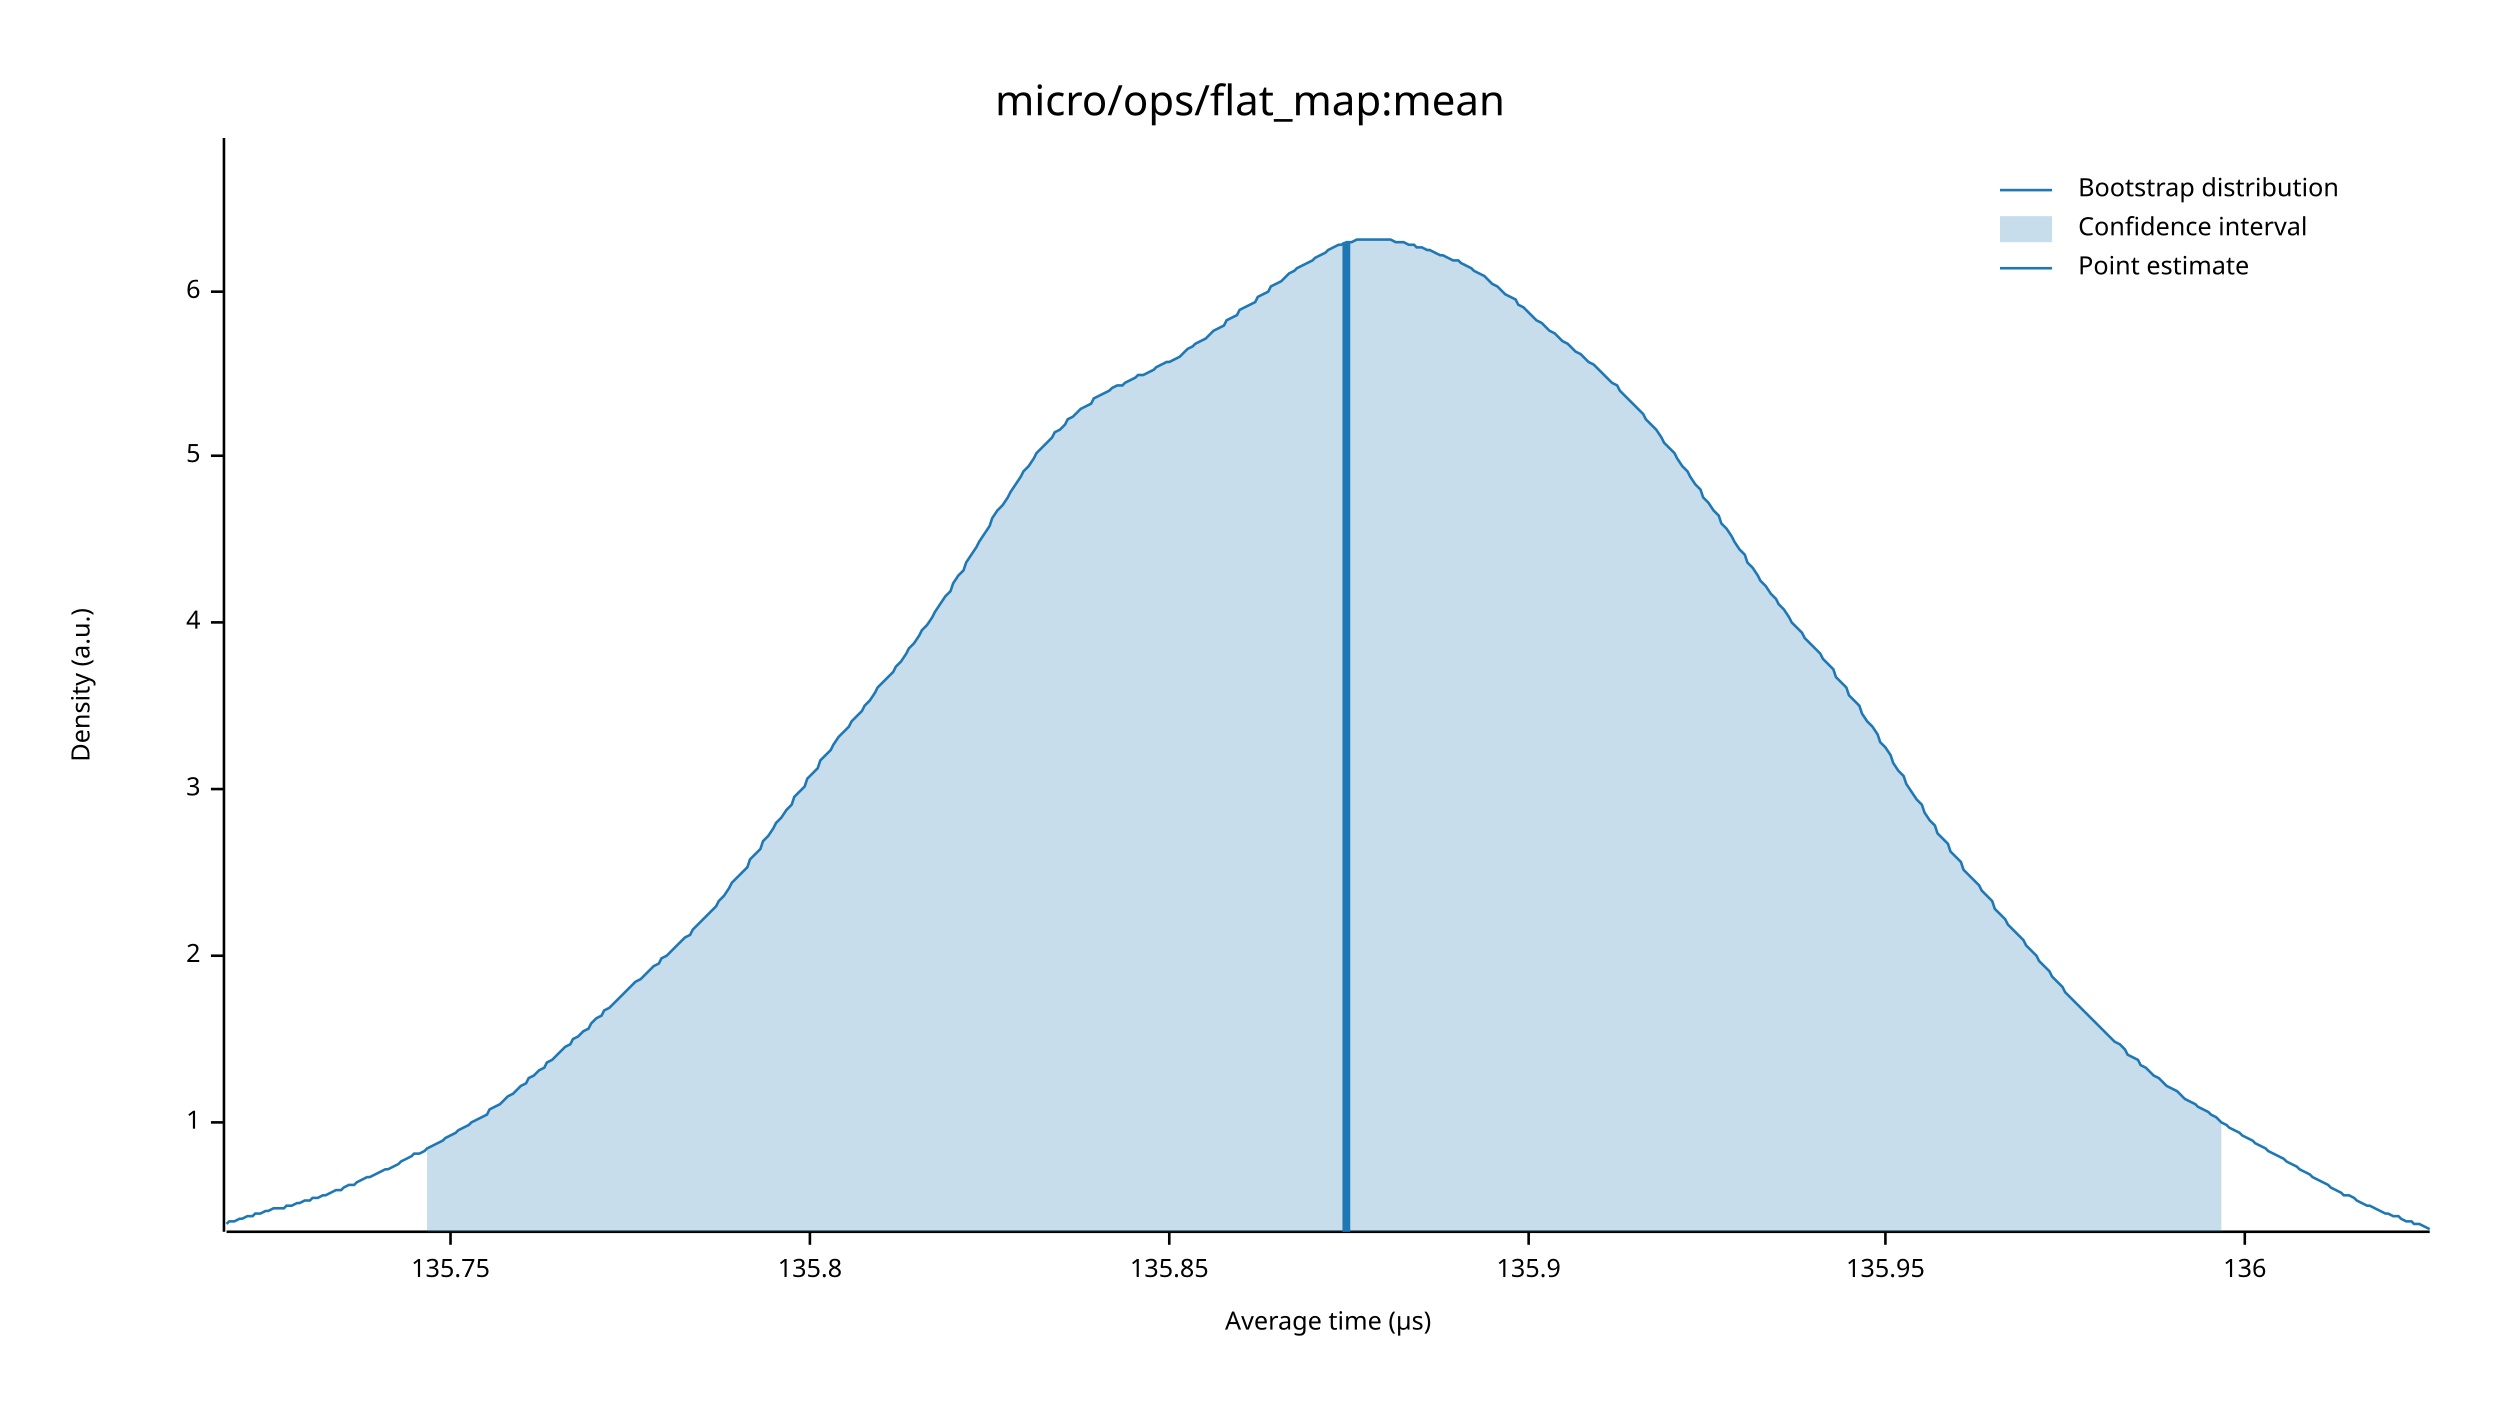
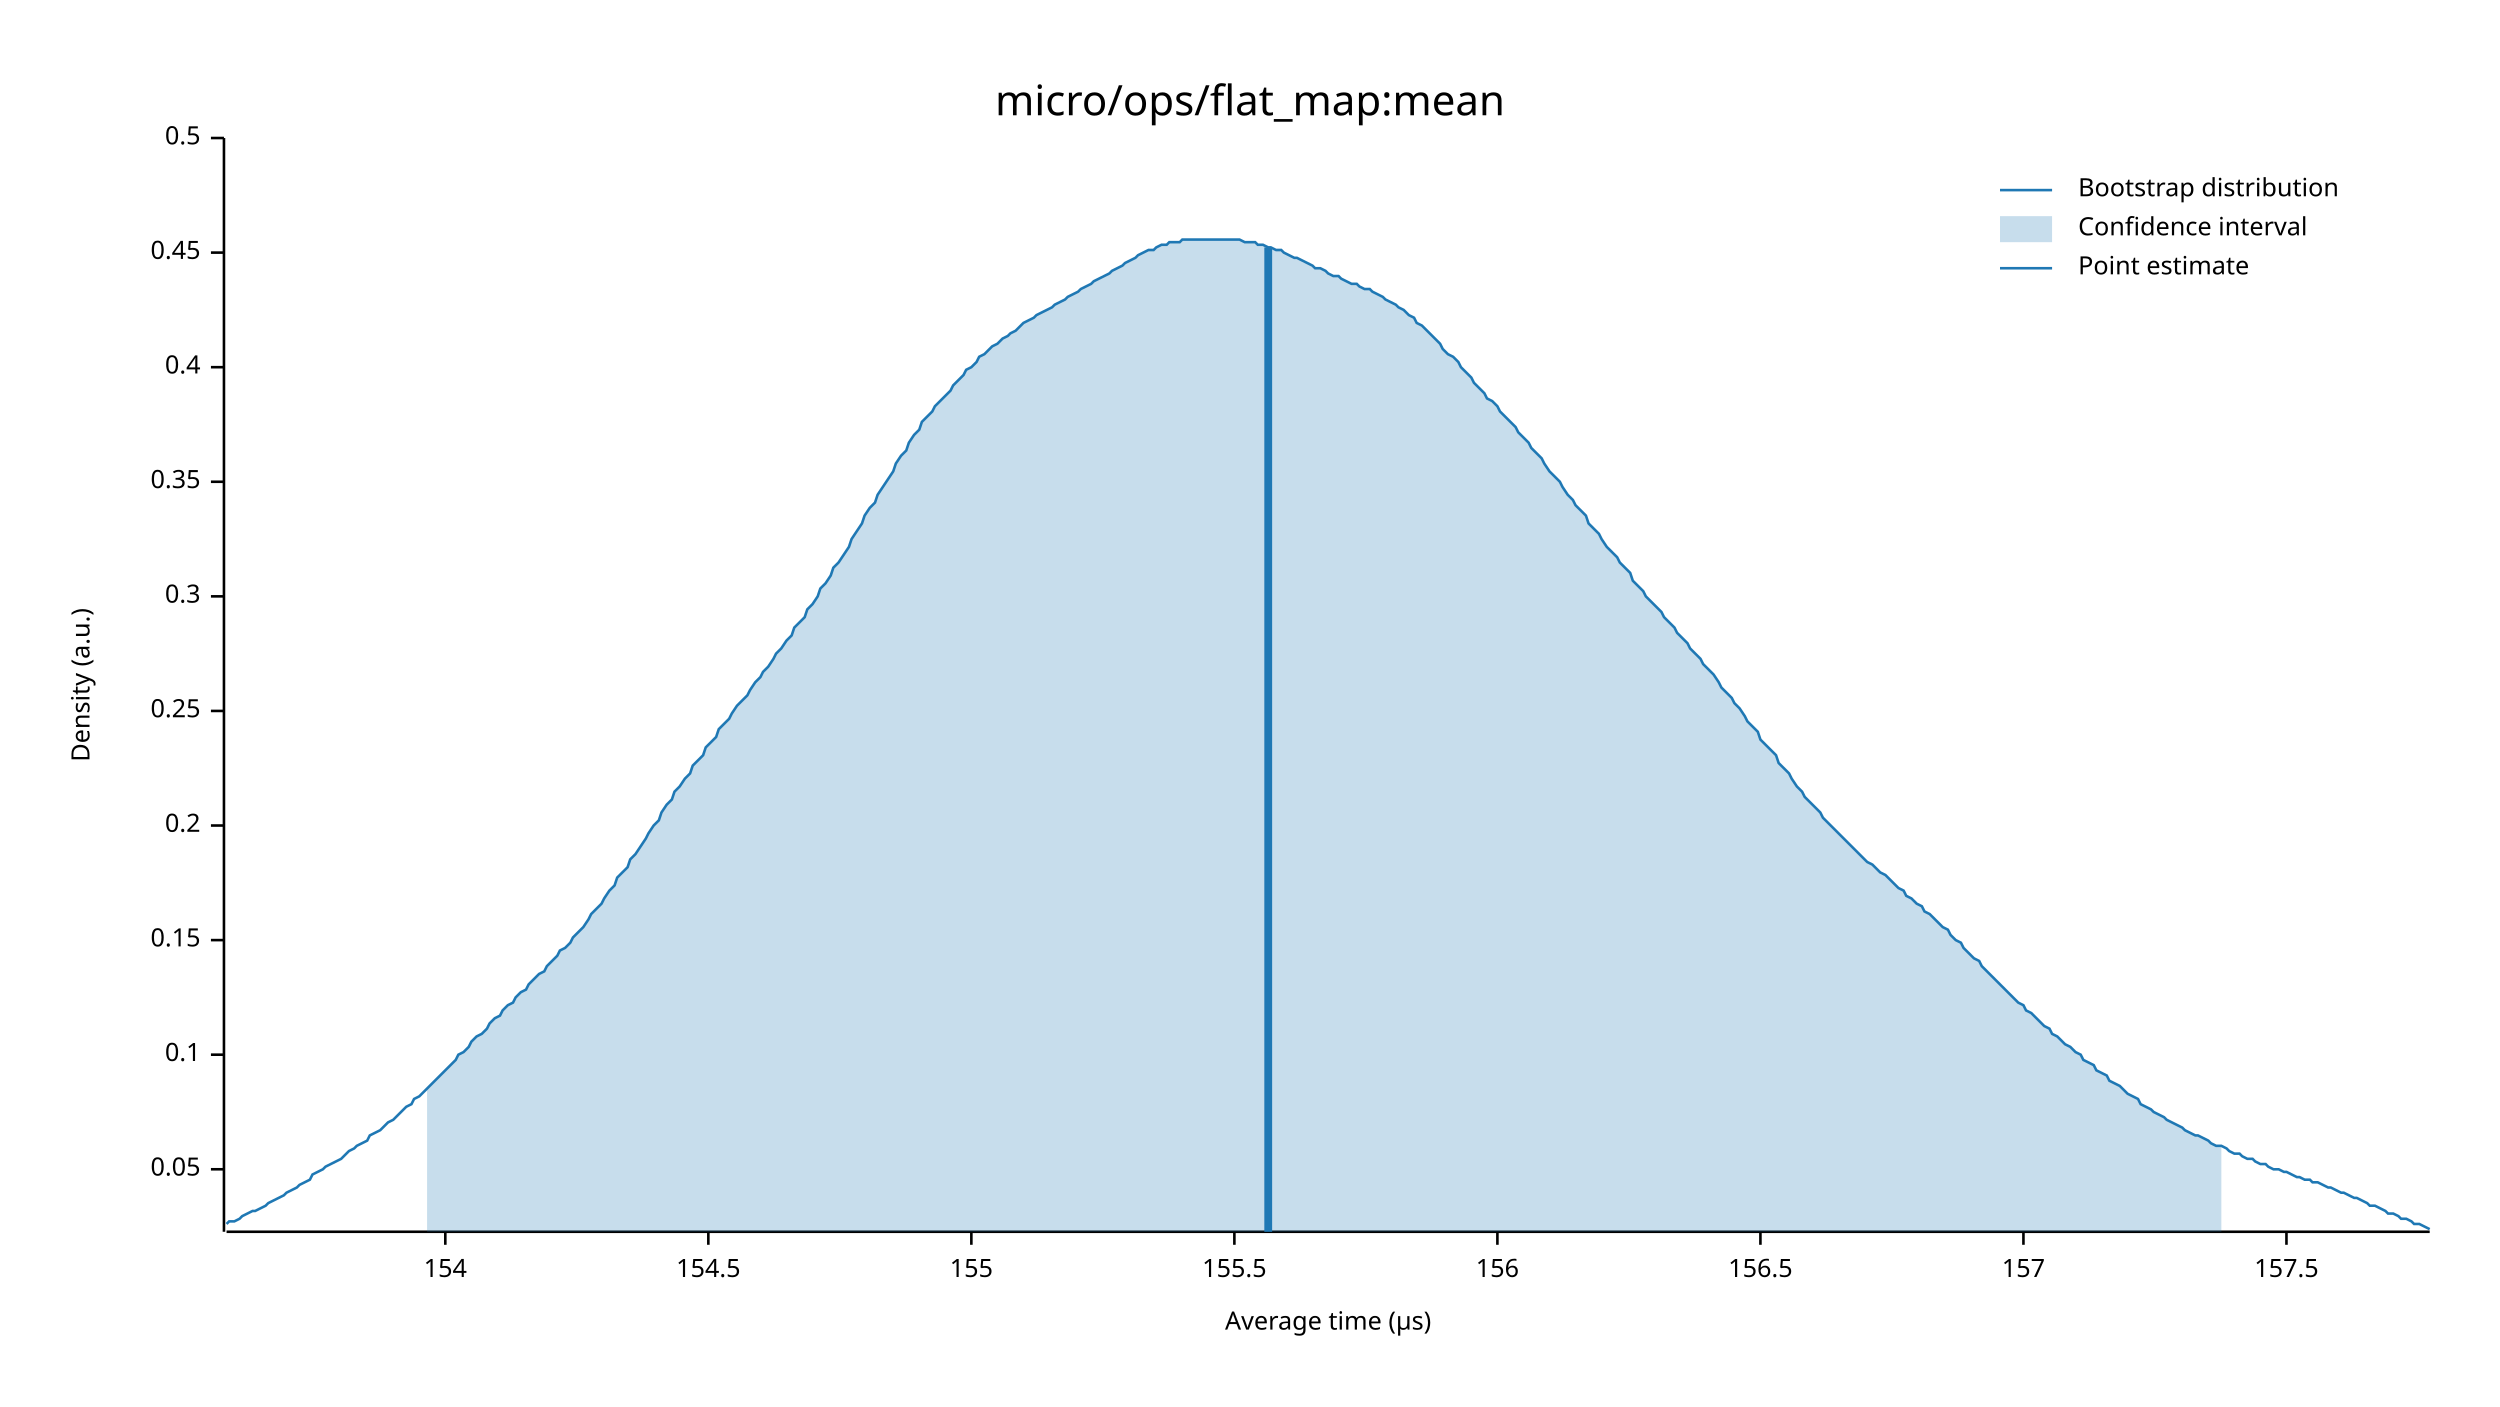
<svg xmlns="http://www.w3.org/2000/svg" width="960" height="540" viewBox="0 0 960 540">
  <text x="480" y="32" dy="0.76em" text-anchor="middle" font-family="sans-serif" font-size="16.129" opacity="1" fill="#000000">
micro/ops/flat_map:mean
</text>
  <text x="27" y="263" dy="0.76em" text-anchor="middle" font-family="sans-serif" font-size="9.677" opacity="1" fill="#000000" transform="rotate(270, 27, 263)">
Density (a.u.)
</text>
  <text x="510" y="513" dy="-0.5ex" text-anchor="middle" font-family="sans-serif" font-size="9.677" opacity="1" fill="#000000">
Average time (µs)
</text>
  <polyline fill="none" opacity="1" stroke="#000000" stroke-width="1" points="86,53 86,473 " />
-   <text x="77" y="431" dy="0.5ex" text-anchor="end" font-family="sans-serif" font-size="9.677" opacity="1" fill="#000000">
- 1
+   <text x="77" y="449" dy="0.5ex" text-anchor="end" font-family="sans-serif" font-size="9.677" opacity="1" fill="#000000">
+ 0.05
</text>
-   <polyline fill="none" opacity="1" stroke="#000000" stroke-width="1" points="81,431 86,431 " />
-   <text x="77" y="367" dy="0.5ex" text-anchor="end" font-family="sans-serif" font-size="9.677" opacity="1" fill="#000000">
- 2
+   <polyline fill="none" opacity="1" stroke="#000000" stroke-width="1" points="81,449 86,449 " />
+   <text x="77" y="405" dy="0.5ex" text-anchor="end" font-family="sans-serif" font-size="9.677" opacity="1" fill="#000000">
+ 0.1
</text>
-   <polyline fill="none" opacity="1" stroke="#000000" stroke-width="1" points="81,367 86,367 " />
-   <text x="77" y="303" dy="0.5ex" text-anchor="end" font-family="sans-serif" font-size="9.677" opacity="1" fill="#000000">
- 3
+   <polyline fill="none" opacity="1" stroke="#000000" stroke-width="1" points="81,405 86,405 " />
+   <text x="77" y="361" dy="0.5ex" text-anchor="end" font-family="sans-serif" font-size="9.677" opacity="1" fill="#000000">
+ 0.15
</text>
-   <polyline fill="none" opacity="1" stroke="#000000" stroke-width="1" points="81,303 86,303 " />
-   <text x="77" y="239" dy="0.5ex" text-anchor="end" font-family="sans-serif" font-size="9.677" opacity="1" fill="#000000">
- 4
+   <polyline fill="none" opacity="1" stroke="#000000" stroke-width="1" points="81,361 86,361 " />
+   <text x="77" y="317" dy="0.5ex" text-anchor="end" font-family="sans-serif" font-size="9.677" opacity="1" fill="#000000">
+ 0.2
</text>
-   <polyline fill="none" opacity="1" stroke="#000000" stroke-width="1" points="81,239 86,239 " />
-   <text x="77" y="175" dy="0.5ex" text-anchor="end" font-family="sans-serif" font-size="9.677" opacity="1" fill="#000000">
- 5
+   <polyline fill="none" opacity="1" stroke="#000000" stroke-width="1" points="81,317 86,317 " />
+   <text x="77" y="273" dy="0.5ex" text-anchor="end" font-family="sans-serif" font-size="9.677" opacity="1" fill="#000000">
+ 0.25
</text>
-   <polyline fill="none" opacity="1" stroke="#000000" stroke-width="1" points="81,175 86,175 " />
-   <text x="77" y="112" dy="0.5ex" text-anchor="end" font-family="sans-serif" font-size="9.677" opacity="1" fill="#000000">
- 6
+   <polyline fill="none" opacity="1" stroke="#000000" stroke-width="1" points="81,273 86,273 " />
+   <text x="77" y="229" dy="0.5ex" text-anchor="end" font-family="sans-serif" font-size="9.677" opacity="1" fill="#000000">
+ 0.3
</text>
-   <polyline fill="none" opacity="1" stroke="#000000" stroke-width="1" points="81,112 86,112 " />
+   <polyline fill="none" opacity="1" stroke="#000000" stroke-width="1" points="81,229 86,229 " />
+   <text x="77" y="185" dy="0.5ex" text-anchor="end" font-family="sans-serif" font-size="9.677" opacity="1" fill="#000000">
+ 0.35
+ </text>
+   <polyline fill="none" opacity="1" stroke="#000000" stroke-width="1" points="81,185 86,185 " />
+   <text x="77" y="141" dy="0.5ex" text-anchor="end" font-family="sans-serif" font-size="9.677" opacity="1" fill="#000000">
+ 0.4
+ </text>
+   <polyline fill="none" opacity="1" stroke="#000000" stroke-width="1" points="81,141 86,141 " />
+   <text x="77" y="97" dy="0.5ex" text-anchor="end" font-family="sans-serif" font-size="9.677" opacity="1" fill="#000000">
+ 0.45
+ </text>
+   <polyline fill="none" opacity="1" stroke="#000000" stroke-width="1" points="81,97 86,97 " />
+   <text x="77" y="53" dy="0.5ex" text-anchor="end" font-family="sans-serif" font-size="9.677" opacity="1" fill="#000000">
+ 0.5
+ </text>
+   <polyline fill="none" opacity="1" stroke="#000000" stroke-width="1" points="81,53 86,53 " />
  <polyline fill="none" opacity="1" stroke="#000000" stroke-width="1" points="87,473 933,473 " />
-   <text x="173" y="483" dy="0.76em" text-anchor="middle" font-family="sans-serif" font-size="9.677" opacity="1" fill="#000000">
- 135.75
+   <text x="171" y="483" dy="0.76em" text-anchor="middle" font-family="sans-serif" font-size="9.677" opacity="1" fill="#000000">
+ 154
</text>
-   <polyline fill="none" opacity="1" stroke="#000000" stroke-width="1" points="173,473 173,478 " />
-   <text x="311" y="483" dy="0.76em" text-anchor="middle" font-family="sans-serif" font-size="9.677" opacity="1" fill="#000000">
- 135.8
+   <polyline fill="none" opacity="1" stroke="#000000" stroke-width="1" points="171,473 171,478 " />
+   <text x="272" y="483" dy="0.76em" text-anchor="middle" font-family="sans-serif" font-size="9.677" opacity="1" fill="#000000">
+ 154.5
</text>
-   <polyline fill="none" opacity="1" stroke="#000000" stroke-width="1" points="311,473 311,478 " />
-   <text x="449" y="483" dy="0.76em" text-anchor="middle" font-family="sans-serif" font-size="9.677" opacity="1" fill="#000000">
- 135.85
+   <polyline fill="none" opacity="1" stroke="#000000" stroke-width="1" points="272,473 272,478 " />
+   <text x="373" y="483" dy="0.76em" text-anchor="middle" font-family="sans-serif" font-size="9.677" opacity="1" fill="#000000">
+ 155
</text>
-   <polyline fill="none" opacity="1" stroke="#000000" stroke-width="1" points="449,473 449,478 " />
-   <text x="587" y="483" dy="0.76em" text-anchor="middle" font-family="sans-serif" font-size="9.677" opacity="1" fill="#000000">
- 135.9
+   <polyline fill="none" opacity="1" stroke="#000000" stroke-width="1" points="373,473 373,478 " />
+   <text x="474" y="483" dy="0.76em" text-anchor="middle" font-family="sans-serif" font-size="9.677" opacity="1" fill="#000000">
+ 155.5
</text>
-   <polyline fill="none" opacity="1" stroke="#000000" stroke-width="1" points="587,473 587,478 " />
-   <text x="724" y="483" dy="0.76em" text-anchor="middle" font-family="sans-serif" font-size="9.677" opacity="1" fill="#000000">
- 135.95
+   <polyline fill="none" opacity="1" stroke="#000000" stroke-width="1" points="474,473 474,478 " />
+   <text x="575" y="483" dy="0.76em" text-anchor="middle" font-family="sans-serif" font-size="9.677" opacity="1" fill="#000000">
+ 156
</text>
-   <polyline fill="none" opacity="1" stroke="#000000" stroke-width="1" points="724,473 724,478 " />
-   <text x="862" y="483" dy="0.76em" text-anchor="middle" font-family="sans-serif" font-size="9.677" opacity="1" fill="#000000">
- 136
+   <polyline fill="none" opacity="1" stroke="#000000" stroke-width="1" points="575,473 575,478 " />
+   <text x="676" y="483" dy="0.76em" text-anchor="middle" font-family="sans-serif" font-size="9.677" opacity="1" fill="#000000">
+ 156.5
</text>
-   <polyline fill="none" opacity="1" stroke="#000000" stroke-width="1" points="862,473 862,478 " />
-   <polyline fill="none" opacity="1" stroke="#1F78B4" stroke-width="1" points="87,470 88,469 90,469 92,468 93,468 95,467 97,467 98,466 100,466 102,465 103,465 105,464 107,464 109,464 110,463 112,463 114,462 115,462 117,461 119,461 120,460 122,460 124,459 125,459 127,458 129,457 131,457 132,456 134,455 136,455 137,454 139,453 141,452 142,452 144,451 146,450 148,449 149,449 151,448 153,447 154,446 156,445 158,444 159,443 161,443 163,442 164,441 166,440 168,439 170,438 171,437 173,436 175,435 176,434 178,433 180,432 181,431 183,430 185,429 187,428 188,426 190,425 192,424 193,423 195,421 197,420 198,419 200,417 202,416 203,414 205,413 207,411 209,410 210,408 212,407 214,405 215,404 217,402 219,401 220,399 222,398 224,396 226,395 227,393 229,391 231,390 232,388 234,387 236,385 237,384 239,382 241,380 242,379 244,377 246,376 248,374 249,373 251,371 253,370 254,368 256,367 258,365 259,364 261,362 263,360 265,359 266,357 268,355 270,353 271,352 273,350 275,348 276,346 278,344 280,341 281,339 283,337 285,335 287,333 288,330 290,328 292,326 293,323 295,321 297,318 298,316 300,314 302,311 304,309 305,306 307,304 309,302 310,299 312,297 314,295 315,292 317,290 319,288 320,286 322,283 324,281 326,279 327,277 329,275 331,273 332,271 334,269 336,266 337,264 339,262 341,260 343,258 344,256 346,254 348,251 349,249 351,247 353,244 354,242 356,240 358,237 359,235 361,232 363,229 365,227 366,224 368,221 370,219 371,216 373,213 375,210 376,208 378,205 380,202 381,199 383,196 385,194 387,191 388,189 390,186 392,183 393,181 395,179 397,176 398,174 400,172 402,170 404,168 405,166 407,165 409,163 410,161 412,160 414,158 415,157 417,156 419,155 420,153 422,152 424,151 426,150 427,149 429,148 431,148 432,147 434,146 436,145 437,144 439,144 441,143 443,142 444,141 446,140 448,139 449,139 451,138 453,137 454,136 456,134 458,133 459,132 461,131 463,130 465,128 466,127 468,126 470,125 471,123 473,122 475,121 476,119 478,118 480,117 482,116 483,114 485,113 487,112 488,110 490,109 492,108 493,107 495,105 497,104 498,103 500,102 502,101 504,100 505,99 507,98 509,97 510,96 512,95 514,94 515,94 517,93 519,93 521,92 522,92 524,92 526,92 527,92 529,92 531,92 532,92 534,92 536,93 537,93 539,93 541,94 543,94 544,95 546,95 548,96 549,96 551,97 553,98 554,98 556,99 558,100 560,100 561,101 563,102 565,103 566,104 568,105 570,106 571,107 573,109 575,110 576,111 578,113 580,114 582,115 583,117 585,118 587,120 588,121 590,123 592,124 593,125 595,127 597,128 599,130 600,131 602,132 604,134 605,135 607,136 609,138 610,139 612,140 614,142 615,143 617,145 619,147 621,148 622,150 624,152 626,154 627,155 629,157 631,159 632,161 634,163 636,165 638,168 639,170 641,172 643,174 644,176 646,179 648,181 649,183 651,186 653,188 654,191 656,193 658,196 660,198 661,201 663,203 665,206 666,208 668,211 670,213 671,216 673,218 675,221 676,223 678,225 680,228 682,230 683,232 685,234 687,237 688,239 690,241 692,243 693,245 695,247 697,249 699,251 700,253 702,255 704,257 705,260 707,262 709,264 710,267 712,269 714,271 715,274 717,277 719,279 721,282 722,285 724,287 726,290 727,293 729,296 731,298 732,301 734,304 736,307 738,309 739,312 741,315 743,317 744,320 746,322 748,324 749,327 751,329 753,331 754,334 756,336 758,338 760,340 761,342 763,344 765,346 766,349 768,351 770,353 771,355 773,357 775,359 777,361 778,363 780,365 782,367 783,369 785,371 787,373 788,375 790,377 792,379 793,381 795,383 797,385 799,387 800,388 802,390 804,392 805,393 807,395 809,397 810,398 812,400 814,401 816,403 817,405 819,406 821,407 822,409 824,410 826,412 827,413 829,414 831,416 832,417 834,418 836,419 838,421 839,422 841,423 843,424 844,425 846,426 848,427 849,428 851,429 853,431 855,432 856,433 858,434 860,435 861,436 863,437 865,438 866,439 868,440 870,441 871,442 873,443 875,444 877,445 878,446 880,447 882,448 883,449 885,450 887,451 888,452 890,453 892,454 894,455 895,456 897,457 899,458 900,459 902,459 904,460 905,461 907,462 909,463 910,463 912,464 914,465 916,466 917,466 919,467 921,467 922,468 924,469 926,469 927,470 929,470 931,471 933,472 " />
-   <polygon opacity="0.25" fill="#1F78B4" points="164,441 166,440 168,439 170,438 171,437 173,436 175,435 176,434 178,433 180,432 181,431 183,430 185,429 187,428 188,426 190,425 192,424 193,423 195,421 197,420 198,419 200,417 202,416 203,414 205,413 207,411 209,410 210,408 212,407 214,405 215,404 217,402 219,401 220,399 222,398 224,396 226,395 227,393 229,391 231,390 232,388 234,387 236,385 237,384 239,382 241,380 242,379 244,377 246,376 248,374 249,373 251,371 253,370 254,368 256,367 258,365 259,364 261,362 263,360 265,359 266,357 268,355 270,353 271,352 273,350 275,348 276,346 278,344 280,341 281,339 283,337 285,335 287,333 288,330 290,328 292,326 293,323 295,321 297,318 298,316 300,314 302,311 304,309 305,306 307,304 309,302 310,299 312,297 314,295 315,292 317,290 319,288 320,286 322,283 324,281 326,279 327,277 329,275 331,273 332,271 334,269 336,266 337,264 339,262 341,260 343,258 344,256 346,254 348,251 349,249 351,247 353,244 354,242 356,240 358,237 359,235 361,232 363,229 365,227 366,224 368,221 370,219 371,216 373,213 375,210 376,208 378,205 380,202 381,199 383,196 385,194 387,191 388,189 390,186 392,183 393,181 395,179 397,176 398,174 400,172 402,170 404,168 405,166 407,165 409,163 410,161 412,160 414,158 415,157 417,156 419,155 420,153 422,152 424,151 426,150 427,149 429,148 431,148 432,147 434,146 436,145 437,144 439,144 441,143 443,142 444,141 446,140 448,139 449,139 451,138 453,137 454,136 456,134 458,133 459,132 461,131 463,130 465,128 466,127 468,126 470,125 471,123 473,122 475,121 476,119 478,118 480,117 482,116 483,114 485,113 487,112 488,110 490,109 492,108 493,107 495,105 497,104 498,103 500,102 502,101 504,100 505,99 507,98 509,97 510,96 512,95 514,94 515,94 517,93 519,93 521,92 522,92 524,92 526,92 527,92 529,92 531,92 532,92 534,92 536,93 537,93 539,93 541,94 543,94 544,95 546,95 548,96 549,96 551,97 553,98 554,98 556,99 558,100 560,100 561,101 563,102 565,103 566,104 568,105 570,106 571,107 573,109 575,110 576,111 578,113 580,114 582,115 583,117 585,118 587,120 588,121 590,123 592,124 593,125 595,127 597,128 599,130 600,131 602,132 604,134 605,135 607,136 609,138 610,139 612,140 614,142 615,143 617,145 619,147 621,148 622,150 624,152 626,154 627,155 629,157 631,159 632,161 634,163 636,165 638,168 639,170 641,172 643,174 644,176 646,179 648,181 649,183 651,186 653,188 654,191 656,193 658,196 660,198 661,201 663,203 665,206 666,208 668,211 670,213 671,216 673,218 675,221 676,223 678,225 680,228 682,230 683,232 685,234 687,237 688,239 690,241 692,243 693,245 695,247 697,249 699,251 700,253 702,255 704,257 705,260 707,262 709,264 710,267 712,269 714,271 715,274 717,277 719,279 721,282 722,285 724,287 726,290 727,293 729,296 731,298 732,301 734,304 736,307 738,309 739,312 741,315 743,317 744,320 746,322 748,324 749,327 751,329 753,331 754,334 756,336 758,338 760,340 761,342 763,344 765,346 766,349 768,351 770,353 771,355 773,357 775,359 777,361 778,363 780,365 782,367 783,369 785,371 787,373 788,375 790,377 792,379 793,381 795,383 797,385 799,387 800,388 802,390 804,392 805,393 807,395 809,397 810,398 812,400 814,401 816,403 817,405 819,406 821,407 822,409 824,410 826,412 827,413 829,414 831,416 832,417 834,418 836,419 838,421 839,422 841,423 843,424 844,425 846,426 848,427 849,428 851,429 853,431 853,473 164,473 " />
-   <polyline fill="none" opacity="1" stroke="#1F78B4" stroke-width="3" points="517,473 517,93 " />
+   <polyline fill="none" opacity="1" stroke="#000000" stroke-width="1" points="676,473 676,478 " />
+   <text x="777" y="483" dy="0.76em" text-anchor="middle" font-family="sans-serif" font-size="9.677" opacity="1" fill="#000000">
+ 157
+ </text>
+   <polyline fill="none" opacity="1" stroke="#000000" stroke-width="1" points="777,473 777,478 " />
+   <text x="878" y="483" dy="0.76em" text-anchor="middle" font-family="sans-serif" font-size="9.677" opacity="1" fill="#000000">
+ 157.5
+ </text>
+   <polyline fill="none" opacity="1" stroke="#000000" stroke-width="1" points="878,473 878,478 " />
+   <polyline fill="none" opacity="1" stroke="#1F78B4" stroke-width="1" points="87,470 88,469 90,469 92,468 93,467 95,466 97,465 98,465 100,464 102,463 103,462 105,461 107,460 109,459 110,458 112,457 114,456 115,455 117,454 119,453 120,451 122,450 124,449 125,448 127,447 129,446 131,445 132,444 134,442 136,441 137,440 139,439 141,438 142,436 144,435 146,434 148,432 149,431 151,430 153,428 154,427 156,425 158,424 159,422 161,421 163,419 164,418 166,416 168,414 170,412 171,411 173,409 175,407 176,405 178,404 180,402 181,400 183,398 185,397 187,395 188,393 190,391 192,390 193,388 195,386 197,385 198,383 200,381 202,380 203,378 205,376 207,374 209,373 210,371 212,369 214,367 215,365 217,364 219,362 220,360 222,358 224,356 226,353 227,351 229,349 231,347 232,345 234,342 236,340 237,337 239,335 241,333 242,330 244,328 246,325 248,322 249,320 251,317 253,315 254,312 256,309 258,307 259,304 261,302 263,299 265,297 266,294 268,292 270,290 271,287 273,285 275,283 276,280 278,278 280,276 281,274 283,271 285,269 287,267 288,265 290,262 292,260 293,258 295,256 297,253 298,251 300,249 302,246 304,244 305,241 307,239 309,237 310,234 312,232 314,229 315,226 317,224 319,221 320,218 322,216 324,213 326,210 327,207 329,204 331,201 332,198 334,195 336,193 337,190 339,187 341,184 343,181 344,178 346,175 348,173 349,170 351,167 353,165 354,162 356,160 358,158 359,156 361,154 363,152 365,150 366,148 368,146 370,144 371,142 373,141 375,139 376,137 378,136 380,134 381,133 383,132 385,130 387,129 388,128 390,127 392,125 393,124 395,123 397,122 398,121 400,120 402,119 404,118 405,117 407,116 409,115 410,114 412,113 414,112 415,111 417,110 419,109 420,108 422,107 424,106 426,105 427,104 429,103 431,102 432,101 434,100 436,99 437,98 439,97 441,96 443,96 444,95 446,94 448,94 449,93 451,93 453,93 454,92 456,92 458,92 459,92 461,92 463,92 465,92 466,92 468,92 470,92 471,92 473,92 475,92 476,92 478,93 480,93 482,93 483,94 485,94 487,95 488,95 490,96 492,96 493,97 495,98 497,99 498,99 500,100 502,101 504,102 505,103 507,103 509,104 510,105 512,106 514,106 515,107 517,108 519,109 521,109 522,110 524,111 526,111 527,112 529,113 531,114 532,115 534,116 536,117 537,118 539,119 541,121 543,122 544,124 546,125 548,127 549,128 551,130 553,132 554,134 556,136 558,137 560,139 561,141 563,143 565,145 566,147 568,149 570,151 571,153 573,154 575,156 576,158 578,160 580,162 582,164 583,166 585,168 587,170 588,172 590,174 592,176 593,178 595,181 597,183 599,185 600,187 602,190 604,192 605,194 607,196 609,198 610,201 612,203 614,205 615,207 617,210 619,212 621,214 622,216 624,218 626,220 627,223 629,225 631,227 632,229 634,231 636,233 638,235 639,237 641,239 643,241 644,243 646,245 648,247 649,249 651,251 653,253 654,255 656,257 658,259 660,262 661,264 663,266 665,268 666,270 668,272 670,275 671,277 673,279 675,281 676,284 678,286 680,288 682,290 683,293 685,295 687,297 688,299 690,302 692,304 693,306 695,308 697,310 699,312 700,314 702,316 704,318 705,319 707,321 709,323 710,324 712,326 714,328 715,329 717,331 719,332 721,334 722,335 724,336 726,338 727,339 729,341 731,342 732,344 734,345 736,347 738,348 739,350 741,351 743,353 744,354 746,356 748,357 749,359 751,361 753,362 754,364 756,366 758,368 760,369 761,371 763,373 765,375 766,376 768,378 770,380 771,381 773,383 775,385 777,386 778,388 780,389 782,391 783,392 785,394 787,395 788,397 790,398 792,400 793,401 795,402 797,404 799,405 800,407 802,408 804,409 805,411 807,412 809,413 810,415 812,416 814,417 816,419 817,420 819,421 821,422 822,424 824,425 826,426 827,427 829,428 831,429 832,430 834,431 836,432 838,433 839,434 841,435 843,436 844,436 846,437 848,438 849,439 851,440 853,440 855,441 856,442 858,443 860,443 861,444 863,445 865,445 866,446 868,447 870,447 871,448 873,449 875,449 877,450 878,450 880,451 882,452 883,452 885,453 887,453 888,454 890,454 892,455 894,456 895,456 897,457 899,458 900,458 902,459 904,460 905,460 907,461 909,462 910,463 912,463 914,464 916,465 917,466 919,466 921,467 922,468 924,468 926,469 927,470 929,470 931,471 933,472 " />
+   <polygon opacity="0.25" fill="#1F78B4" points="164,418 166,416 168,414 170,412 171,411 173,409 175,407 176,405 178,404 180,402 181,400 183,398 185,397 187,395 188,393 190,391 192,390 193,388 195,386 197,385 198,383 200,381 202,380 203,378 205,376 207,374 209,373 210,371 212,369 214,367 215,365 217,364 219,362 220,360 222,358 224,356 226,353 227,351 229,349 231,347 232,345 234,342 236,340 237,337 239,335 241,333 242,330 244,328 246,325 248,322 249,320 251,317 253,315 254,312 256,309 258,307 259,304 261,302 263,299 265,297 266,294 268,292 270,290 271,287 273,285 275,283 276,280 278,278 280,276 281,274 283,271 285,269 287,267 288,265 290,262 292,260 293,258 295,256 297,253 298,251 300,249 302,246 304,244 305,241 307,239 309,237 310,234 312,232 314,229 315,226 317,224 319,221 320,218 322,216 324,213 326,210 327,207 329,204 331,201 332,198 334,195 336,193 337,190 339,187 341,184 343,181 344,178 346,175 348,173 349,170 351,167 353,165 354,162 356,160 358,158 359,156 361,154 363,152 365,150 366,148 368,146 370,144 371,142 373,141 375,139 376,137 378,136 380,134 381,133 383,132 385,130 387,129 388,128 390,127 392,125 393,124 395,123 397,122 398,121 400,120 402,119 404,118 405,117 407,116 409,115 410,114 412,113 414,112 415,111 417,110 419,109 420,108 422,107 424,106 426,105 427,104 429,103 431,102 432,101 434,100 436,99 437,98 439,97 441,96 443,96 444,95 446,94 448,94 449,93 451,93 453,93 454,92 456,92 458,92 459,92 461,92 463,92 465,92 466,92 468,92 470,92 471,92 473,92 475,92 476,92 478,93 480,93 482,93 483,94 485,94 487,95 488,95 490,96 492,96 493,97 495,98 497,99 498,99 500,100 502,101 504,102 505,103 507,103 509,104 510,105 512,106 514,106 515,107 517,108 519,109 521,109 522,110 524,111 526,111 527,112 529,113 531,114 532,115 534,116 536,117 537,118 539,119 541,121 543,122 544,124 546,125 548,127 549,128 551,130 553,132 554,134 556,136 558,137 560,139 561,141 563,143 565,145 566,147 568,149 570,151 571,153 573,154 575,156 576,158 578,160 580,162 582,164 583,166 585,168 587,170 588,172 590,174 592,176 593,178 595,181 597,183 599,185 600,187 602,190 604,192 605,194 607,196 609,198 610,201 612,203 614,205 615,207 617,210 619,212 621,214 622,216 624,218 626,220 627,223 629,225 631,227 632,229 634,231 636,233 638,235 639,237 641,239 643,241 644,243 646,245 648,247 649,249 651,251 653,253 654,255 656,257 658,259 660,262 661,264 663,266 665,268 666,270 668,272 670,275 671,277 673,279 675,281 676,284 678,286 680,288 682,290 683,293 685,295 687,297 688,299 690,302 692,304 693,306 695,308 697,310 699,312 700,314 702,316 704,318 705,319 707,321 709,323 710,324 712,326 714,328 715,329 717,331 719,332 721,334 722,335 724,336 726,338 727,339 729,341 731,342 732,344 734,345 736,347 738,348 739,350 741,351 743,353 744,354 746,356 748,357 749,359 751,361 753,362 754,364 756,366 758,368 760,369 761,371 763,373 765,375 766,376 768,378 770,380 771,381 773,383 775,385 777,386 778,388 780,389 782,391 783,392 785,394 787,395 788,397 790,398 792,400 793,401 795,402 797,404 799,405 800,407 802,408 804,409 805,411 807,412 809,413 810,415 812,416 814,417 816,419 817,420 819,421 821,422 822,424 824,425 826,426 827,427 829,428 831,429 832,430 834,431 836,432 838,433 839,434 841,435 843,436 844,436 846,437 848,438 849,439 851,440 853,440 853,473 164,473 " />
+   <polyline fill="none" opacity="1" stroke="#1F78B4" stroke-width="3" points="487,473 487,95 " />
  <text x="798" y="68" dy="0.76em" text-anchor="start" font-family="sans-serif" font-size="9.677" opacity="1" fill="#000000">
Bootstrap distribution
</text>
  <text x="798" y="83" dy="0.76em" text-anchor="start" font-family="sans-serif" font-size="9.677" opacity="1" fill="#000000">
Confidence interval
</text>
  <text x="798" y="98" dy="0.76em" text-anchor="start" font-family="sans-serif" font-size="9.677" opacity="1" fill="#000000">
Point estimate
</text>
  <polyline fill="none" opacity="1" stroke="#1F78B4" stroke-width="1" points="768,73 788,73 " />
  <rect x="768" y="83" width="20" height="10" opacity="0.25" fill="#1F78B4" stroke="none" />
  <polyline fill="none" opacity="1" stroke="#1F78B4" stroke-width="1" points="768,103 788,103 " />
</svg>
